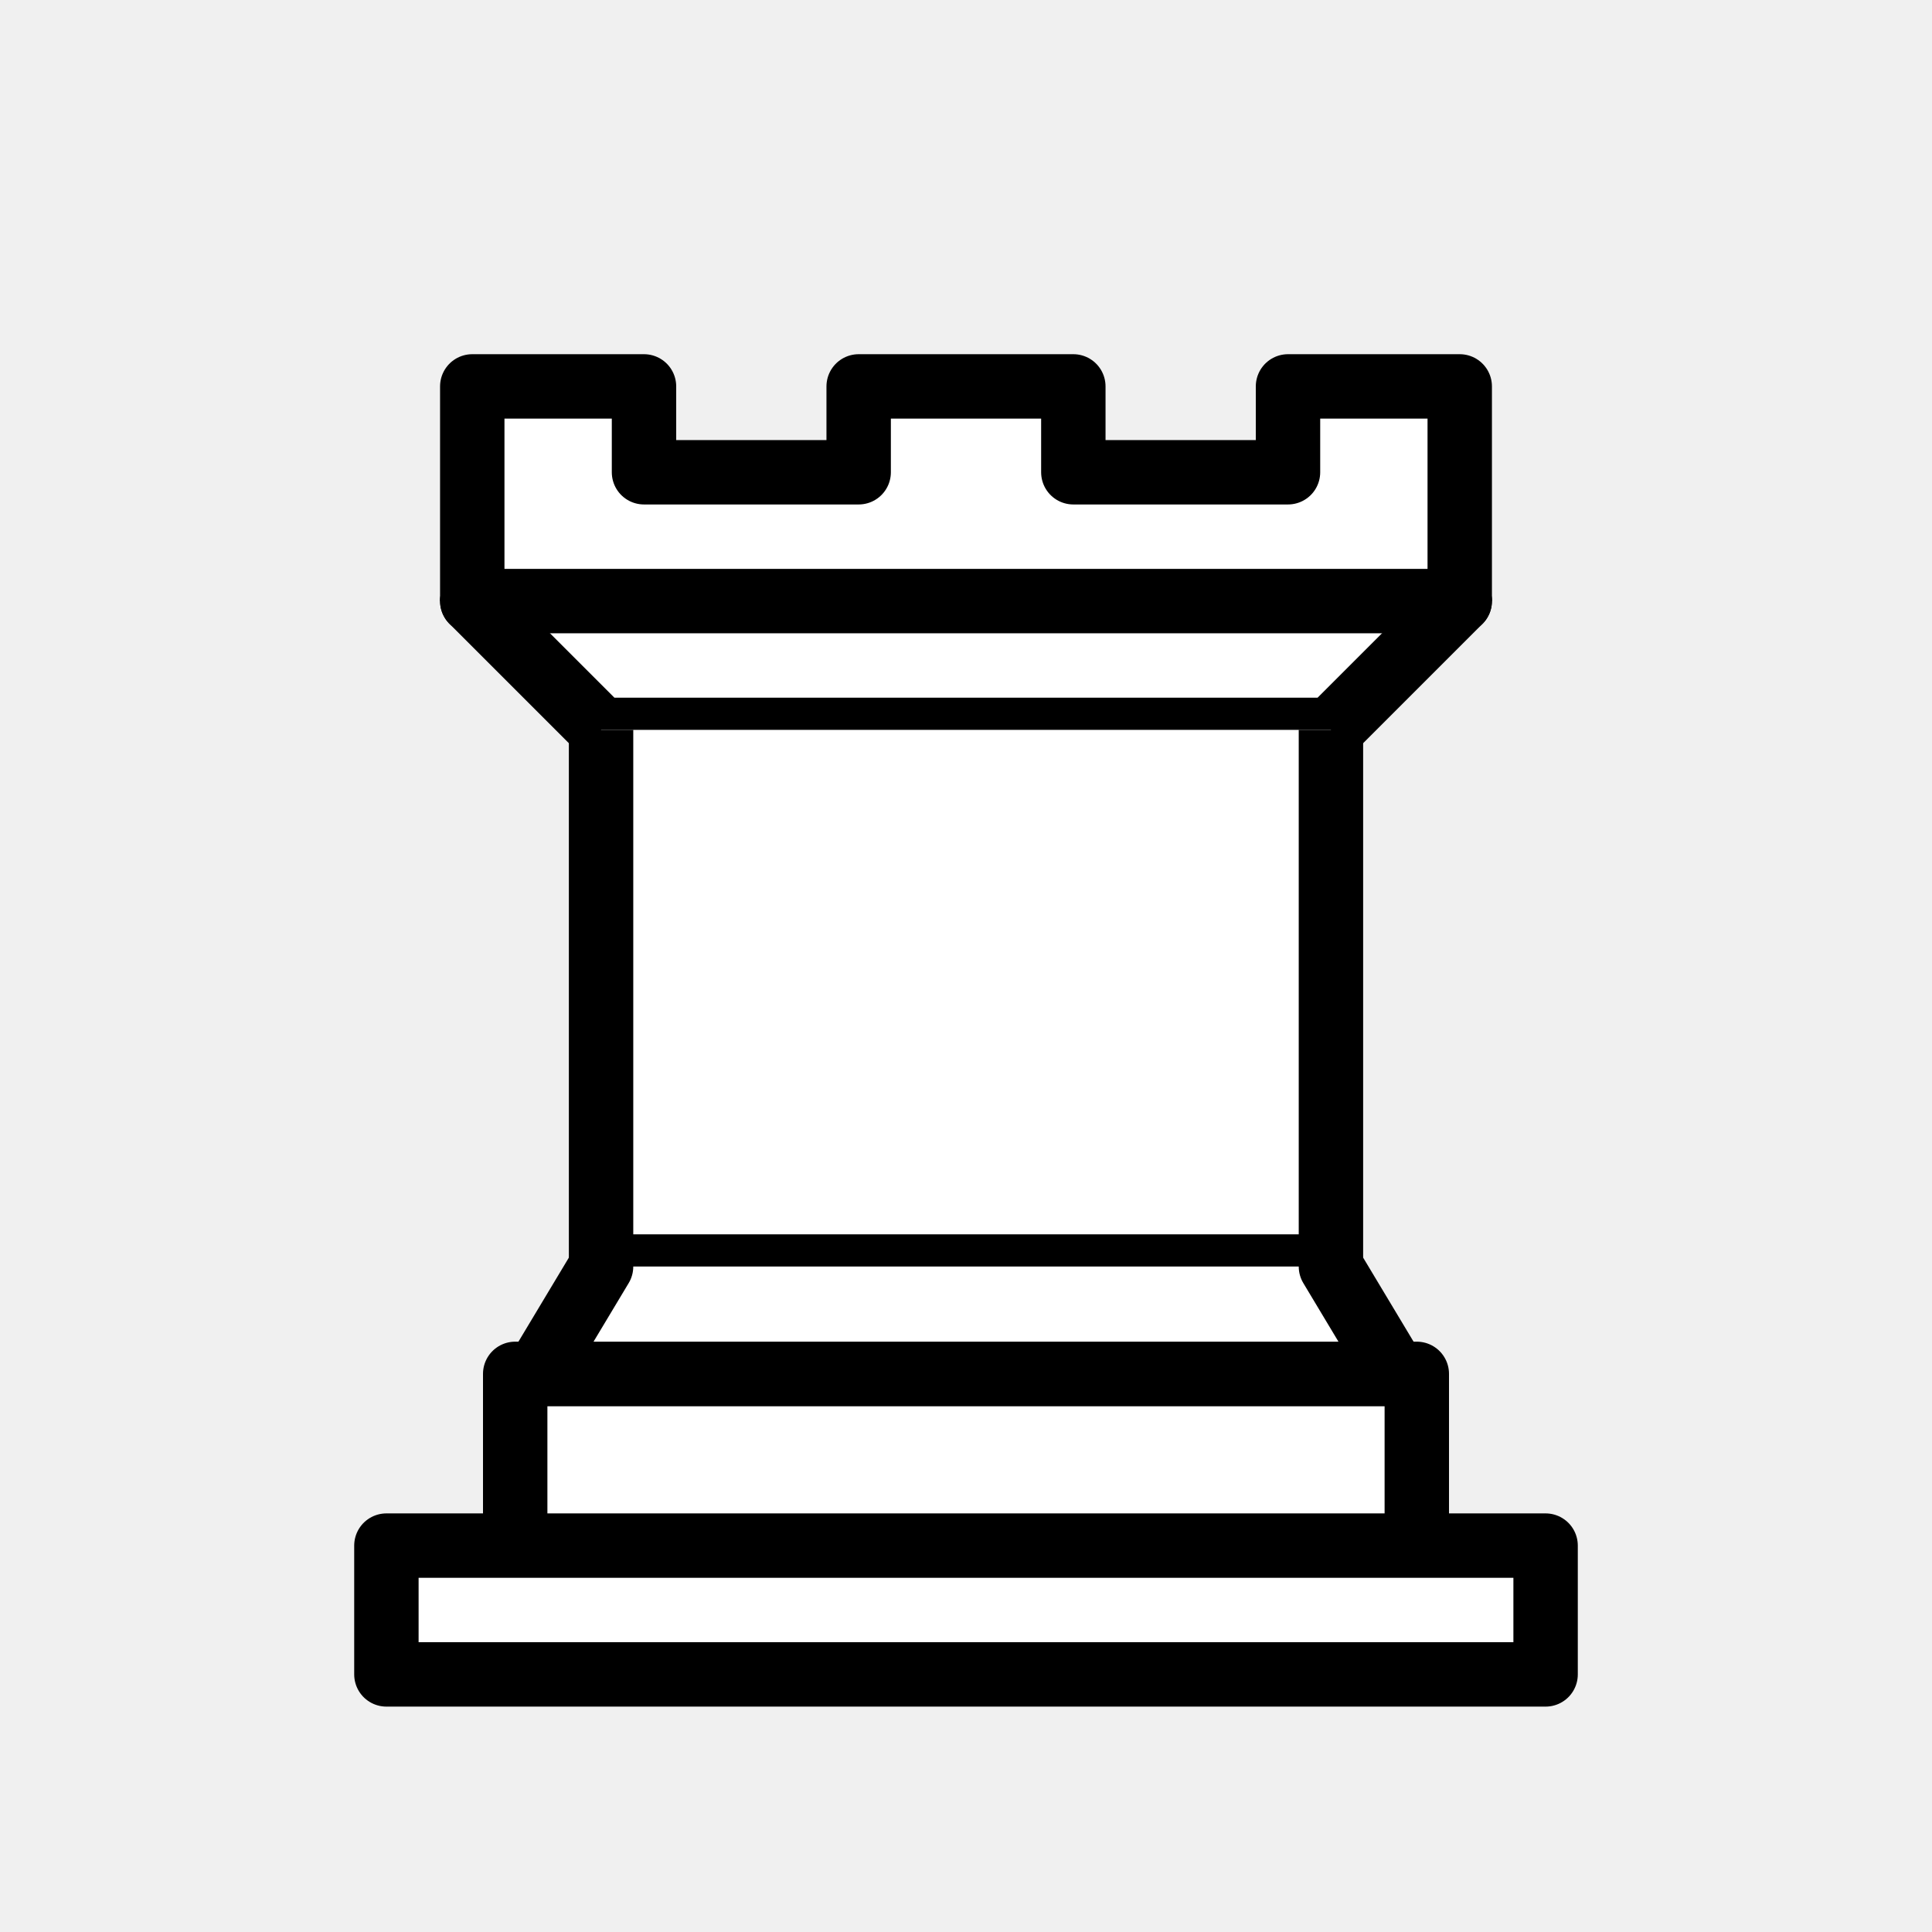
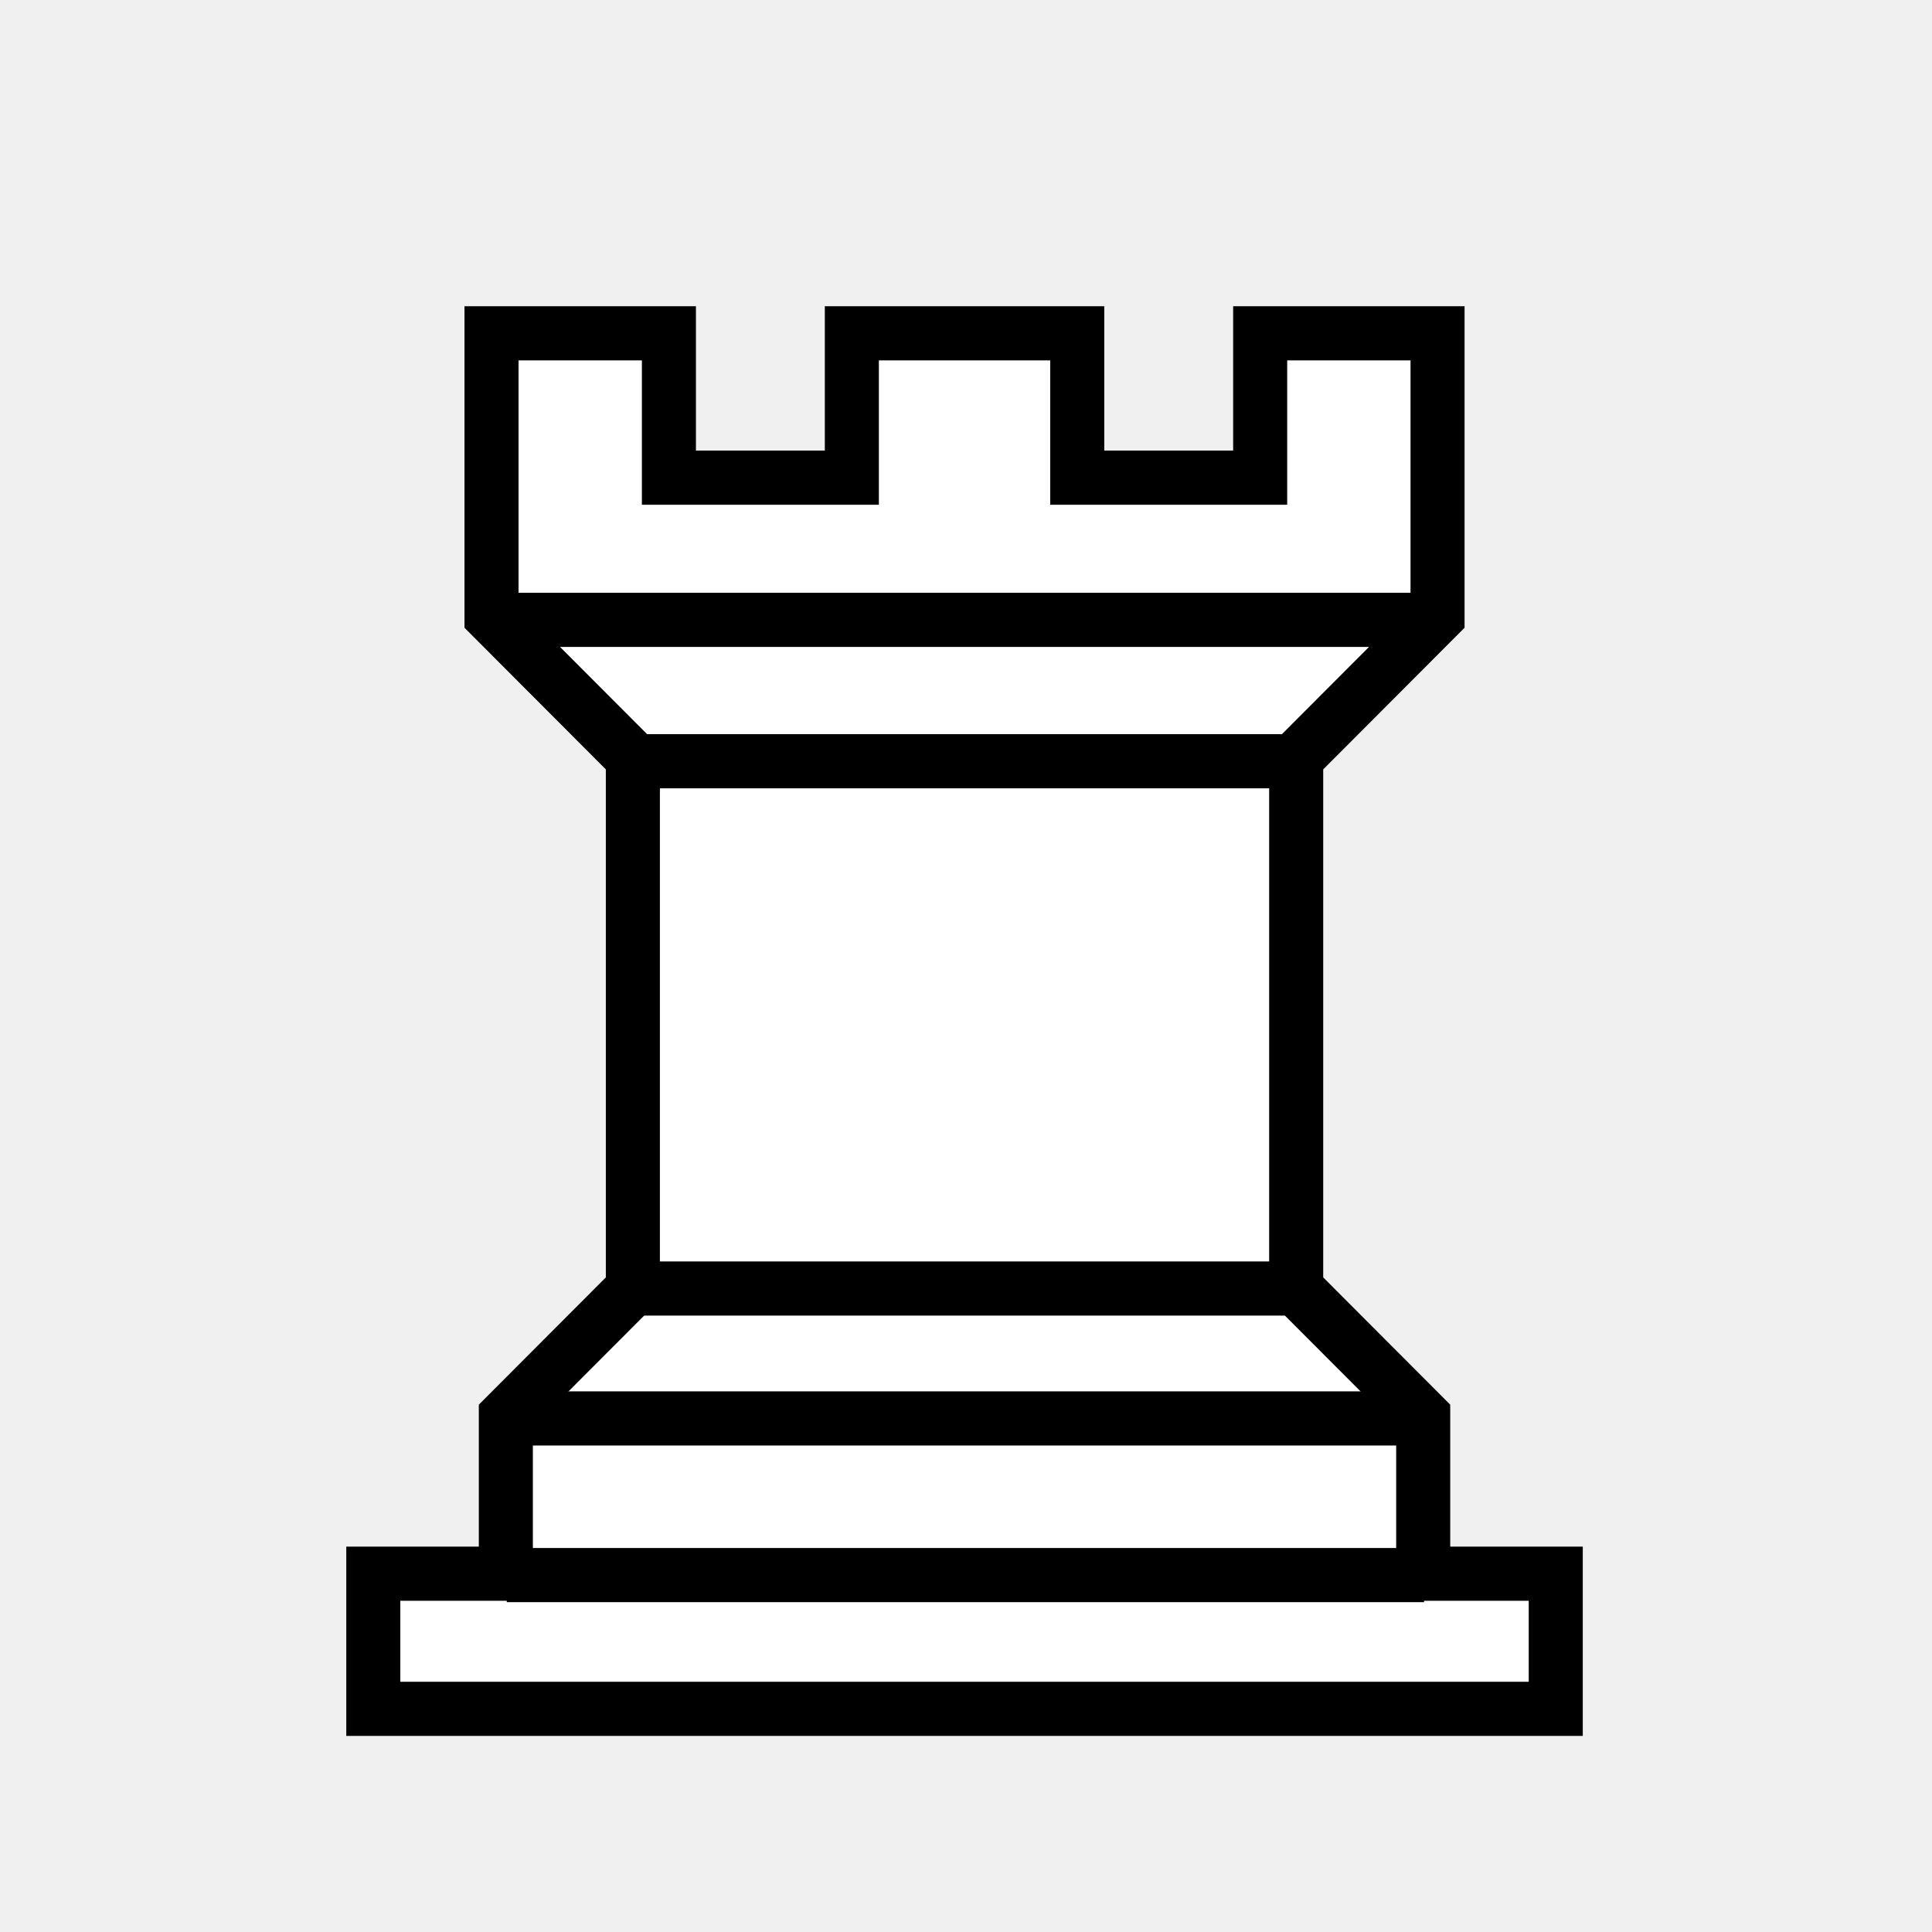
- <svg xmlns="http://www.w3.org/2000/svg" width="45" height="45">
-   <g fill="#fff" fill-rule="evenodd" stroke="#000" stroke-width="1.5" stroke-linecap="round" stroke-linejoin="round">
-     <path d="M9 39h27v-3H9v3zm3-3v-4h21v4H12zm-1-22V9h4v2h5V9h5v2h5V9h4v5" stroke-linecap="butt" />
-     <path d="M34 14l-3 3H14l-3-3" />
-     <path d="M31 17v12.5H14V17" stroke-linecap="butt" stroke-linejoin="miter" />
-     <path d="M31 29.5l1.5 2.5h-20l1.5-2.5" />
-     <path d="M11 14h23" fill="none" stroke-linejoin="miter" />
+ <svg xmlns="http://www.w3.org/2000/svg" width="50mm" height="50mm" clip-rule="evenodd" fill-rule="evenodd" image-rendering="optimizeQuality" shape-rendering="geometricPrecision" text-rendering="geometricPrecision" version="1.1" viewBox="0 0 50 50">
+   <g transform="matrix(.98715 0 0 .98885 -3173.8 1678.2)" stroke="#000" stroke-width="1.417">
+     <path d="m3228-1688.4v7.413l3.706 3.707v13.882l-3.33 3.331v4.131h-3.475v3.537h31v-3.537h-3.475v-4.131l-3.33-3.331v-13.882l3.706-3.707v-7.413h-4.65v3.779h-4.796v-3.779h-5.909v3.779h-4.796v-3.779z" fill="#fff" />
+     <g fill="#fcfcf8">
+       <path d="m3228-1680.9h24.8" />
+       <path d="m3231.7-1677.2h17.389" />
+       <path d="m3231.7-1663.4h17.389" />
+       <path d="m3228.4-1655.9h24.049" />
+       <path d="m3228.4-1660h24.049" />
+     </g>
  </g>
</svg>
